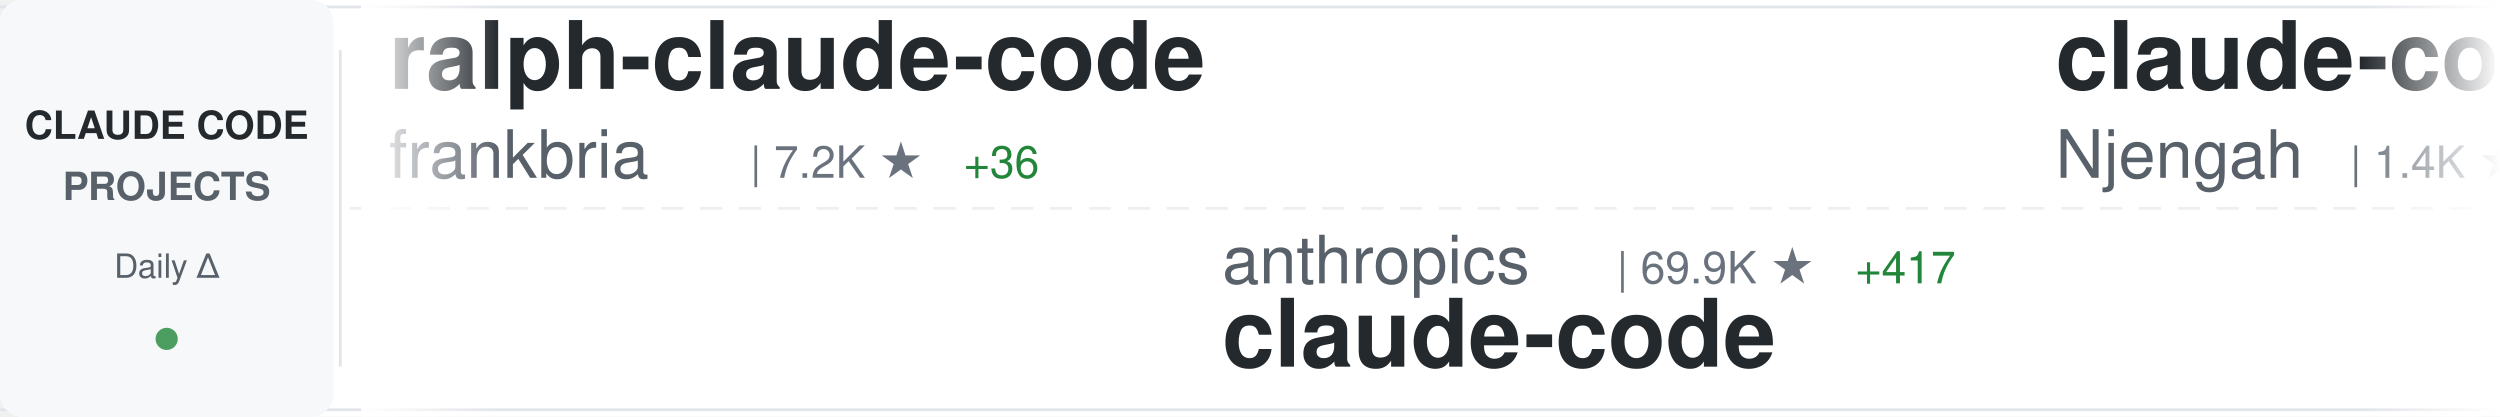
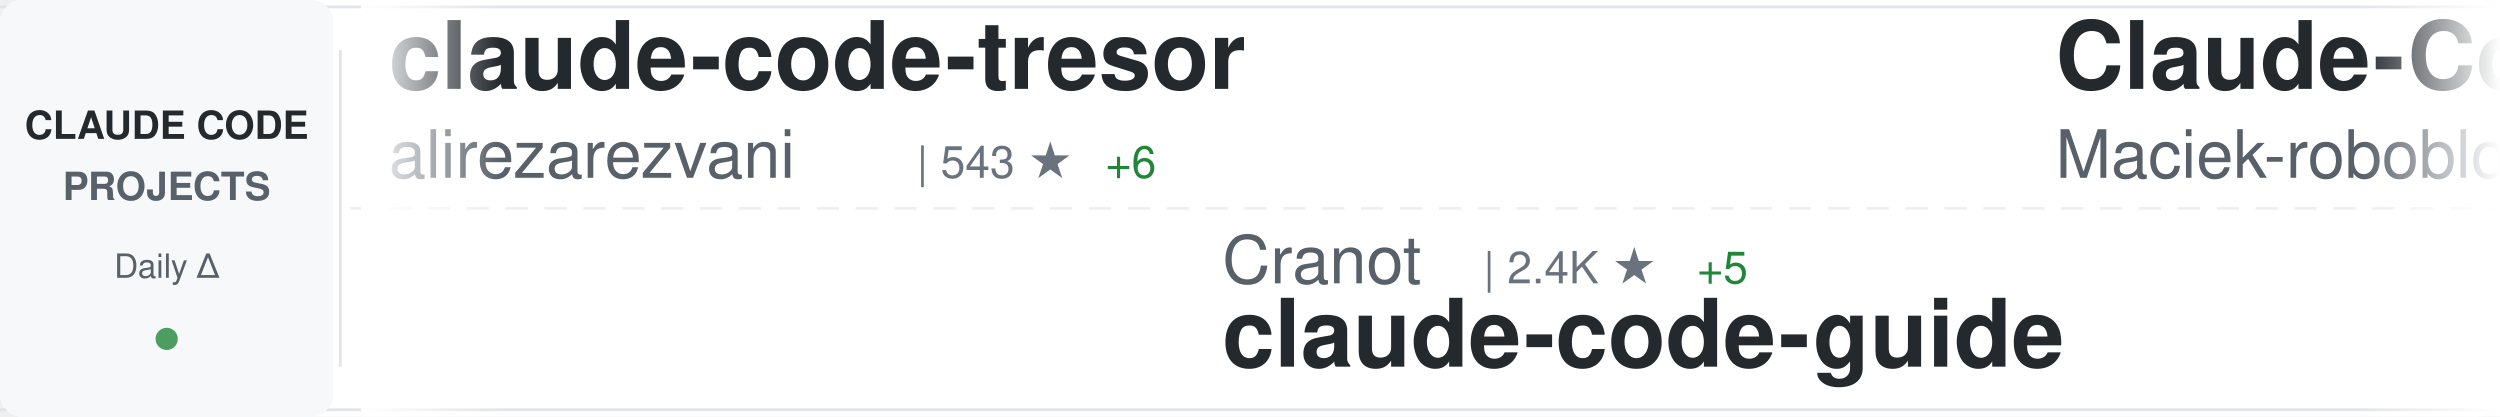
<svg xmlns="http://www.w3.org/2000/svg" width="900" height="150">
  <defs>
    <linearGradient id="awesomeLeftFade" x1="0%" y1="0%" x2="100%" y2="0%">
      <stop offset="0%" style="stop-color:#ffffff;stop-opacity:1" />
      <stop offset="100%" style="stop-color:#ffffff;stop-opacity:0" />
    </linearGradient>
    <linearGradient id="awesomeRightFade" x1="0%" y1="0%" x2="100%" y2="0%">
      <stop offset="0%" style="stop-color:#ffffff;stop-opacity:0" />
      <stop offset="100%" style="stop-color:#ffffff;stop-opacity:1" />
    </linearGradient>
  </defs>
  <rect width="900" height="150" fill="#ffffff" rx="8" />
  <rect x="0" y="2" width="900" height="1" fill="#e1e4e8" />
  <rect x="0" y="147" width="900" height="1" fill="#e1e4e8" />
  <line x1="0" y1="75" x2="900" y2="75" stroke="#e1e4e8" stroke-width="1" stroke-dasharray="8 6" opacity="0.6" />
  <rect x="0" y="0" width="120" height="150" fill="#f6f8fa" rx="8" />
  <text x="60" y="50" font-family="-apple-system, BlinkMacSystemFont, 'Segoe UI', Helvetica, Arial, sans-serif" font-size="14" font-weight="600" fill="#24292e" text-anchor="middle">CLAUDE CODE</text>
  <text x="60" y="72" font-family="-apple-system, BlinkMacSystemFont, 'Segoe UI', Helvetica, Arial, sans-serif" font-size="14" font-weight="600" fill="#586069" text-anchor="middle">PROJECTS</text>
  <text x="60" y="100" font-family="-apple-system, BlinkMacSystemFont, 'Segoe UI', Helvetica, Arial, sans-serif" font-size="12" font-weight="500" fill="#586069" text-anchor="middle">Daily Δ</text>
  <circle cx="60" cy="122" r="4" fill="#22863a" opacity="0.8" />
  <rect x="122" y="18" width="1" height="114" fill="#e1e4e8" />
  <clipPath id="awesomeTickerClip">
    <rect x="130" y="0" width="770" height="150" />
  </clipPath>
  <g clip-path="url(#awesomeTickerClip)">
    <g id="awesomeTickerItems">
      <animateTransform attributeName="transform" attributeType="XML" type="translate" from="0 0" to="-3000 0" dur="54s" repeatCount="indefinite" />
      <g transform="translate(0, 0)">
-         <text x="140" y="32" font-family="-apple-system, BlinkMacSystemFont, 'Segoe UI', Helvetica, Arial, sans-serif" font-size="34" font-weight="600" fill="#24292e">ralph-claude-code</text>
-         <text x="140" y="64" font-family="-apple-system, BlinkMacSystemFont, 'Segoe UI', Helvetica, Arial, sans-serif" font-size="24" font-weight="400" fill="#586069">frankbria</text>
-         <text x="270" y="64" font-family="-apple-system, BlinkMacSystemFont, 'Segoe UI', Helvetica, Arial, sans-serif" font-size="16" font-weight="500" fill="#6a737d">| 7.2K ★</text>
-         <text x="347" y="64" font-family="-apple-system, BlinkMacSystemFont, 'Segoe UI', Helvetica, Arial, sans-serif" font-size="16" font-weight="500" fill="#22863a"> +36</text>
+         <text x="140" y="32" font-family="-apple-system, BlinkMacSystemFont, 'Segoe UI', Helvetica, Arial, sans-serif" font-size="34" font-weight="600" fill="#24292e">claude-code-tresor</text>
+         <text x="140" y="64" font-family="-apple-system, BlinkMacSystemFont, 'Segoe UI', Helvetica, Arial, sans-serif" font-size="24" font-weight="400" fill="#586069">alirezarezvani</text>
+         <text x="330" y="64" font-family="-apple-system, BlinkMacSystemFont, 'Segoe UI', Helvetica, Arial, sans-serif" font-size="16" font-weight="500" fill="#6a737d">| 543 ★</text>
+         <text x="398" y="64" font-family="-apple-system, BlinkMacSystemFont, 'Segoe UI', Helvetica, Arial, sans-serif" font-size="16" font-weight="500" fill="#22863a"> +6</text>
      </g>
      <g transform="translate(300, 0)">
+         <text x="140" y="102" font-family="-apple-system, BlinkMacSystemFont, 'Segoe UI', Helvetica, Arial, sans-serif" font-size="24" font-weight="400" fill="#586069">Cranot</text>
+         <text x="234" y="102" font-family="-apple-system, BlinkMacSystemFont, 'Segoe UI', Helvetica, Arial, sans-serif" font-size="16" font-weight="500" fill="#6a737d">| 2.4K ★</text>
+         <text x="311" y="102" font-family="-apple-system, BlinkMacSystemFont, 'Segoe UI', Helvetica, Arial, sans-serif" font-size="16" font-weight="500" fill="#22863a"> +5</text>
+         <text x="140" y="132" font-family="-apple-system, BlinkMacSystemFont, 'Segoe UI', Helvetica, Arial, sans-serif" font-size="34" font-weight="600" fill="#24292e">claude-code-guide</text>
+       </g>
+       <g transform="translate(600, 0)">
+         <text x="140" y="32" font-family="-apple-system, BlinkMacSystemFont, 'Segoe UI', Helvetica, Arial, sans-serif" font-size="34" font-weight="600" fill="#24292e">Claude-Code-Usage-Monito...</text>
+         <text x="140" y="64" font-family="-apple-system, BlinkMacSystemFont, 'Segoe UI', Helvetica, Arial, sans-serif" font-size="24" font-weight="400" fill="#586069">Maciek-roboblog</text>
+         <text x="342" y="64" font-family="-apple-system, BlinkMacSystemFont, 'Segoe UI', Helvetica, Arial, sans-serif" font-size="16" font-weight="500" fill="#6a737d">| 6.7K ★</text>
+         <text x="419" y="64" font-family="-apple-system, BlinkMacSystemFont, 'Segoe UI', Helvetica, Arial, sans-serif" font-size="16" font-weight="500" fill="#22863a"> +13</text>
+       </g>
+       <g transform="translate(900, 0)">
+         <text x="140" y="102" font-family="-apple-system, BlinkMacSystemFont, 'Segoe UI', Helvetica, Arial, sans-serif" font-size="24" font-weight="400" fill="#586069">nishimoto265</text>
+         <text x="306" y="102" font-family="-apple-system, BlinkMacSystemFont, 'Segoe UI', Helvetica, Arial, sans-serif" font-size="16" font-weight="500" fill="#6a737d">| 493 ★</text>
+         <text x="140" y="132" font-family="-apple-system, BlinkMacSystemFont, 'Segoe UI', Helvetica, Arial, sans-serif" font-size="34" font-weight="600" fill="#24292e">Claude-Code-Communicatio...</text>
+       </g>
+       <g transform="translate(1200, 0)">
+         <text x="140" y="32" font-family="-apple-system, BlinkMacSystemFont, 'Segoe UI', Helvetica, Arial, sans-serif" font-size="34" font-weight="600" fill="#24292e">claude-code.nvim</text>
+         <text x="140" y="64" font-family="-apple-system, BlinkMacSystemFont, 'Segoe UI', Helvetica, Arial, sans-serif" font-size="24" font-weight="400" fill="#586069">greggh</text>
+         <text x="234" y="64" font-family="-apple-system, BlinkMacSystemFont, 'Segoe UI', Helvetica, Arial, sans-serif" font-size="16" font-weight="500" fill="#6a737d">| 1.9K ★</text>
+         <text x="311" y="64" font-family="-apple-system, BlinkMacSystemFont, 'Segoe UI', Helvetica, Arial, sans-serif" font-size="16" font-weight="500" fill="#22863a"> +4</text>
+       </g>
+       <g transform="translate(1500, 0)">
        <text x="140" y="102" font-family="-apple-system, BlinkMacSystemFont, 'Segoe UI', Helvetica, Arial, sans-serif" font-size="24" font-weight="400" fill="#586069">anthropics</text>
-         <text x="282" y="102" font-family="-apple-system, BlinkMacSystemFont, 'Segoe UI', Helvetica, Arial, sans-serif" font-size="16" font-weight="500" fill="#6a737d">| 69.9K ★</text>
-         <text x="368" y="102" font-family="-apple-system, BlinkMacSystemFont, 'Segoe UI', Helvetica, Arial, sans-serif" font-size="16" font-weight="500" fill="#22863a"> +417</text>
+         <text x="282" y="102" font-family="-apple-system, BlinkMacSystemFont, 'Segoe UI', Helvetica, Arial, sans-serif" font-size="16" font-weight="500" fill="#6a737d">| 75.5K ★</text>
+         <text x="368" y="102" font-family="-apple-system, BlinkMacSystemFont, 'Segoe UI', Helvetica, Arial, sans-serif" font-size="16" font-weight="500" fill="#22863a"> +934</text>
+         <text x="140" y="132" font-family="-apple-system, BlinkMacSystemFont, 'Segoe UI', Helvetica, Arial, sans-serif" font-size="34" font-weight="600" fill="#24292e">skills</text>
+       </g>
+       <g transform="translate(1800, 0)">
+         <text x="140" y="32" font-family="-apple-system, BlinkMacSystemFont, 'Segoe UI', Helvetica, Arial, sans-serif" font-size="34" font-weight="600" fill="#24292e">browser-use</text>
+         <text x="140" y="64" font-family="-apple-system, BlinkMacSystemFont, 'Segoe UI', Helvetica, Arial, sans-serif" font-size="24" font-weight="400" fill="#586069">browser-use</text>
+         <text x="294" y="64" font-family="-apple-system, BlinkMacSystemFont, 'Segoe UI', Helvetica, Arial, sans-serif" font-size="16" font-weight="500" fill="#6a737d">| 78.9K ★</text>
+         <text x="380" y="64" font-family="-apple-system, BlinkMacSystemFont, 'Segoe UI', Helvetica, Arial, sans-serif" font-size="16" font-weight="500" fill="#22863a"> +75</text>
+       </g>
+       <g transform="translate(2100, 0)">
+         <text x="140" y="102" font-family="-apple-system, BlinkMacSystemFont, 'Segoe UI', Helvetica, Arial, sans-serif" font-size="24" font-weight="400" fill="#586069">laravel</text>
+         <text x="246" y="102" font-family="-apple-system, BlinkMacSystemFont, 'Segoe UI', Helvetica, Arial, sans-serif" font-size="16" font-weight="500" fill="#6a737d">| 504 ★</text>
        <text x="140" y="132" font-family="-apple-system, BlinkMacSystemFont, 'Segoe UI', Helvetica, Arial, sans-serif" font-size="34" font-weight="600" fill="#24292e">claude-code</text>
      </g>
-       <g transform="translate(600, 0)">
-         <text x="140" y="32" font-family="-apple-system, BlinkMacSystemFont, 'Segoe UI', Helvetica, Arial, sans-serif" font-size="34" font-weight="600" fill="#24292e">claude-code-cheat-sheet</text>
-         <text x="140" y="64" font-family="-apple-system, BlinkMacSystemFont, 'Segoe UI', Helvetica, Arial, sans-serif" font-size="24" font-weight="400" fill="#586069">Njengah</text>
-         <text x="246" y="64" font-family="-apple-system, BlinkMacSystemFont, 'Segoe UI', Helvetica, Arial, sans-serif" font-size="16" font-weight="500" fill="#6a737d">| 1.4K ★</text>
-       </g>
-       <g transform="translate(900, 0)">
-         <text x="140" y="102" font-family="-apple-system, BlinkMacSystemFont, 'Segoe UI', Helvetica, Arial, sans-serif" font-size="24" font-weight="400" fill="#586069">RichardAtCT</text>
-         <text x="294" y="102" font-family="-apple-system, BlinkMacSystemFont, 'Segoe UI', Helvetica, Arial, sans-serif" font-size="16" font-weight="500" fill="#6a737d">| 1.6K ★</text>
-         <text x="371" y="102" font-family="-apple-system, BlinkMacSystemFont, 'Segoe UI', Helvetica, Arial, sans-serif" font-size="16" font-weight="500" fill="#22863a"> +40</text>
-         <text x="140" y="132" font-family="-apple-system, BlinkMacSystemFont, 'Segoe UI', Helvetica, Arial, sans-serif" font-size="34" font-weight="600" fill="#24292e">claude-code-telegram</text>
-       </g>
-       <g transform="translate(1200, 0)">
-         <text x="140" y="32" font-family="-apple-system, BlinkMacSystemFont, 'Segoe UI', Helvetica, Arial, sans-serif" font-size="34" font-weight="600" fill="#24292e">claude-code-mcp</text>
-         <text x="140" y="64" font-family="-apple-system, BlinkMacSystemFont, 'Segoe UI', Helvetica, Arial, sans-serif" font-size="24" font-weight="400" fill="#586069">steipete</text>
-         <text x="258" y="64" font-family="-apple-system, BlinkMacSystemFont, 'Segoe UI', Helvetica, Arial, sans-serif" font-size="16" font-weight="500" fill="#6a737d">| 1.1K ★</text>
-         <text x="335" y="64" font-family="-apple-system, BlinkMacSystemFont, 'Segoe UI', Helvetica, Arial, sans-serif" font-size="16" font-weight="500" fill="#22863a"> +2</text>
-       </g>
-       <g transform="translate(1500, 0)">
-         <text x="140" y="102" font-family="-apple-system, BlinkMacSystemFont, 'Segoe UI', Helvetica, Arial, sans-serif" font-size="24" font-weight="400" fill="#586069">ComposioHQ</text>
-         <text x="282" y="102" font-family="-apple-system, BlinkMacSystemFont, 'Segoe UI', Helvetica, Arial, sans-serif" font-size="16" font-weight="500" fill="#6a737d">| 37.5K ★</text>
-         <text x="368" y="102" font-family="-apple-system, BlinkMacSystemFont, 'Segoe UI', Helvetica, Arial, sans-serif" font-size="16" font-weight="500" fill="#22863a"> +362</text>
-         <text x="140" y="132" font-family="-apple-system, BlinkMacSystemFont, 'Segoe UI', Helvetica, Arial, sans-serif" font-size="34" font-weight="600" fill="#24292e">awesome-claude-skills</text>
-       </g>
-       <g transform="translate(1800, 0)">
-         <text x="140" y="32" font-family="-apple-system, BlinkMacSystemFont, 'Segoe UI', Helvetica, Arial, sans-serif" font-size="34" font-weight="600" fill="#24292e">Personal_AI_Infrastructu...</text>
-         <text x="140" y="64" font-family="-apple-system, BlinkMacSystemFont, 'Segoe UI', Helvetica, Arial, sans-serif" font-size="24" font-weight="400" fill="#586069">danielmiessler</text>
-         <text x="330" y="64" font-family="-apple-system, BlinkMacSystemFont, 'Segoe UI', Helvetica, Arial, sans-serif" font-size="16" font-weight="500" fill="#6a737d">| 9.2K ★</text>
-         <text x="407" y="64" font-family="-apple-system, BlinkMacSystemFont, 'Segoe UI', Helvetica, Arial, sans-serif" font-size="16" font-weight="500" fill="#22863a"> +42</text>
-       </g>
-       <g transform="translate(2100, 0)">
-         <text x="140" y="102" font-family="-apple-system, BlinkMacSystemFont, 'Segoe UI', Helvetica, Arial, sans-serif" font-size="24" font-weight="400" fill="#586069">davila7</text>
-         <text x="246" y="102" font-family="-apple-system, BlinkMacSystemFont, 'Segoe UI', Helvetica, Arial, sans-serif" font-size="16" font-weight="500" fill="#6a737d">| 21.3K ★</text>
-         <text x="332" y="102" font-family="-apple-system, BlinkMacSystemFont, 'Segoe UI', Helvetica, Arial, sans-serif" font-size="16" font-weight="500" fill="#22863a"> +92</text>
-         <text x="140" y="132" font-family="-apple-system, BlinkMacSystemFont, 'Segoe UI', Helvetica, Arial, sans-serif" font-size="34" font-weight="600" fill="#24292e">claude-code-templates</text>
-       </g>
      <g transform="translate(2400, 0)">
-         <text x="140" y="32" font-family="-apple-system, BlinkMacSystemFont, 'Segoe UI', Helvetica, Arial, sans-serif" font-size="34" font-weight="600" fill="#24292e">claude-plugins-official</text>
-         <text x="140" y="64" font-family="-apple-system, BlinkMacSystemFont, 'Segoe UI', Helvetica, Arial, sans-serif" font-size="24" font-weight="400" fill="#586069">anthropics</text>
-         <text x="282" y="64" font-family="-apple-system, BlinkMacSystemFont, 'Segoe UI', Helvetica, Arial, sans-serif" font-size="16" font-weight="500" fill="#6a737d">| 8.3K ★</text>
-         <text x="359" y="64" font-family="-apple-system, BlinkMacSystemFont, 'Segoe UI', Helvetica, Arial, sans-serif" font-size="16" font-weight="500" fill="#22863a"> +89</text>
+         <text x="140" y="32" font-family="-apple-system, BlinkMacSystemFont, 'Segoe UI', Helvetica, Arial, sans-serif" font-size="34" font-weight="600" fill="#24292e">vibe-coding</text>
+         <text x="140" y="64" font-family="-apple-system, BlinkMacSystemFont, 'Segoe UI', Helvetica, Arial, sans-serif" font-size="24" font-weight="400" fill="#586069">EnzeD</text>
+         <text x="222" y="64" font-family="-apple-system, BlinkMacSystemFont, 'Segoe UI', Helvetica, Arial, sans-serif" font-size="16" font-weight="500" fill="#6a737d">| 4.0K ★</text>
+         <text x="299" y="64" font-family="-apple-system, BlinkMacSystemFont, 'Segoe UI', Helvetica, Arial, sans-serif" font-size="16" font-weight="500" fill="#22863a"> +7</text>
      </g>
      <g transform="translate(2700, 0)">
-         <text x="140" y="102" font-family="-apple-system, BlinkMacSystemFont, 'Segoe UI', Helvetica, Arial, sans-serif" font-size="24" font-weight="400" fill="#586069">BloopAI</text>
-         <text x="246" y="102" font-family="-apple-system, BlinkMacSystemFont, 'Segoe UI', Helvetica, Arial, sans-serif" font-size="16" font-weight="500" fill="#6a737d">| 21.8K ★</text>
-         <text x="332" y="102" font-family="-apple-system, BlinkMacSystemFont, 'Segoe UI', Helvetica, Arial, sans-serif" font-size="16" font-weight="500" fill="#22863a"> +120</text>
-         <text x="140" y="132" font-family="-apple-system, BlinkMacSystemFont, 'Segoe UI', Helvetica, Arial, sans-serif" font-size="34" font-weight="600" fill="#24292e">vibe-kanban</text>
+         <text x="140" y="102" font-family="-apple-system, BlinkMacSystemFont, 'Segoe UI', Helvetica, Arial, sans-serif" font-size="24" font-weight="400" fill="#586069">shanraisshan</text>
+         <text x="306" y="102" font-family="-apple-system, BlinkMacSystemFont, 'Segoe UI', Helvetica, Arial, sans-serif" font-size="16" font-weight="500" fill="#6a737d">| 4.8K ★</text>
+         <text x="383" y="102" font-family="-apple-system, BlinkMacSystemFont, 'Segoe UI', Helvetica, Arial, sans-serif" font-size="16" font-weight="500" fill="#22863a"> +226</text>
+         <text x="140" y="132" font-family="-apple-system, BlinkMacSystemFont, 'Segoe UI', Helvetica, Arial, sans-serif" font-size="34" font-weight="600" fill="#24292e">claude-code-best-practic...</text>
      </g>
      <g transform="translate(3000, 0)">
-         <text x="140" y="32" font-family="-apple-system, BlinkMacSystemFont, 'Segoe UI', Helvetica, Arial, sans-serif" font-size="34" font-weight="600" fill="#24292e">ralph-claude-code</text>
-         <text x="140" y="64" font-family="-apple-system, BlinkMacSystemFont, 'Segoe UI', Helvetica, Arial, sans-serif" font-size="24" font-weight="400" fill="#586069">frankbria</text>
-         <text x="270" y="64" font-family="-apple-system, BlinkMacSystemFont, 'Segoe UI', Helvetica, Arial, sans-serif" font-size="16" font-weight="500" fill="#6a737d">| 7.2K ★</text>
-         <text x="347" y="64" font-family="-apple-system, BlinkMacSystemFont, 'Segoe UI', Helvetica, Arial, sans-serif" font-size="16" font-weight="500" fill="#22863a"> +36</text>
+         <text x="140" y="32" font-family="-apple-system, BlinkMacSystemFont, 'Segoe UI', Helvetica, Arial, sans-serif" font-size="34" font-weight="600" fill="#24292e">claude-code-tresor</text>
+         <text x="140" y="64" font-family="-apple-system, BlinkMacSystemFont, 'Segoe UI', Helvetica, Arial, sans-serif" font-size="24" font-weight="400" fill="#586069">alirezarezvani</text>
+         <text x="330" y="64" font-family="-apple-system, BlinkMacSystemFont, 'Segoe UI', Helvetica, Arial, sans-serif" font-size="16" font-weight="500" fill="#6a737d">| 543 ★</text>
+         <text x="398" y="64" font-family="-apple-system, BlinkMacSystemFont, 'Segoe UI', Helvetica, Arial, sans-serif" font-size="16" font-weight="500" fill="#22863a"> +6</text>
      </g>
      <g transform="translate(3300, 0)">
-         <text x="140" y="102" font-family="-apple-system, BlinkMacSystemFont, 'Segoe UI', Helvetica, Arial, sans-serif" font-size="24" font-weight="400" fill="#586069">anthropics</text>
-         <text x="282" y="102" font-family="-apple-system, BlinkMacSystemFont, 'Segoe UI', Helvetica, Arial, sans-serif" font-size="16" font-weight="500" fill="#6a737d">| 69.9K ★</text>
-         <text x="368" y="102" font-family="-apple-system, BlinkMacSystemFont, 'Segoe UI', Helvetica, Arial, sans-serif" font-size="16" font-weight="500" fill="#22863a"> +417</text>
-         <text x="140" y="132" font-family="-apple-system, BlinkMacSystemFont, 'Segoe UI', Helvetica, Arial, sans-serif" font-size="34" font-weight="600" fill="#24292e">claude-code</text>
+         <text x="140" y="102" font-family="-apple-system, BlinkMacSystemFont, 'Segoe UI', Helvetica, Arial, sans-serif" font-size="24" font-weight="400" fill="#586069">Cranot</text>
+         <text x="234" y="102" font-family="-apple-system, BlinkMacSystemFont, 'Segoe UI', Helvetica, Arial, sans-serif" font-size="16" font-weight="500" fill="#6a737d">| 2.4K ★</text>
+         <text x="311" y="102" font-family="-apple-system, BlinkMacSystemFont, 'Segoe UI', Helvetica, Arial, sans-serif" font-size="16" font-weight="500" fill="#22863a"> +5</text>
+         <text x="140" y="132" font-family="-apple-system, BlinkMacSystemFont, 'Segoe UI', Helvetica, Arial, sans-serif" font-size="34" font-weight="600" fill="#24292e">claude-code-guide</text>
      </g>
      <g transform="translate(3600, 0)">
-         <text x="140" y="32" font-family="-apple-system, BlinkMacSystemFont, 'Segoe UI', Helvetica, Arial, sans-serif" font-size="34" font-weight="600" fill="#24292e">claude-code-cheat-sheet</text>
-         <text x="140" y="64" font-family="-apple-system, BlinkMacSystemFont, 'Segoe UI', Helvetica, Arial, sans-serif" font-size="24" font-weight="400" fill="#586069">Njengah</text>
-         <text x="246" y="64" font-family="-apple-system, BlinkMacSystemFont, 'Segoe UI', Helvetica, Arial, sans-serif" font-size="16" font-weight="500" fill="#6a737d">| 1.4K ★</text>
+         <text x="140" y="32" font-family="-apple-system, BlinkMacSystemFont, 'Segoe UI', Helvetica, Arial, sans-serif" font-size="34" font-weight="600" fill="#24292e">Claude-Code-Usage-Monito...</text>
+         <text x="140" y="64" font-family="-apple-system, BlinkMacSystemFont, 'Segoe UI', Helvetica, Arial, sans-serif" font-size="24" font-weight="400" fill="#586069">Maciek-roboblog</text>
+         <text x="342" y="64" font-family="-apple-system, BlinkMacSystemFont, 'Segoe UI', Helvetica, Arial, sans-serif" font-size="16" font-weight="500" fill="#6a737d">| 6.7K ★</text>
+         <text x="419" y="64" font-family="-apple-system, BlinkMacSystemFont, 'Segoe UI', Helvetica, Arial, sans-serif" font-size="16" font-weight="500" fill="#22863a"> +13</text>
      </g>
      <g transform="translate(3900, 0)">
-         <text x="140" y="102" font-family="-apple-system, BlinkMacSystemFont, 'Segoe UI', Helvetica, Arial, sans-serif" font-size="24" font-weight="400" fill="#586069">RichardAtCT</text>
-         <text x="294" y="102" font-family="-apple-system, BlinkMacSystemFont, 'Segoe UI', Helvetica, Arial, sans-serif" font-size="16" font-weight="500" fill="#6a737d">| 1.6K ★</text>
-         <text x="371" y="102" font-family="-apple-system, BlinkMacSystemFont, 'Segoe UI', Helvetica, Arial, sans-serif" font-size="16" font-weight="500" fill="#22863a"> +40</text>
-         <text x="140" y="132" font-family="-apple-system, BlinkMacSystemFont, 'Segoe UI', Helvetica, Arial, sans-serif" font-size="34" font-weight="600" fill="#24292e">claude-code-telegram</text>
+         <text x="140" y="102" font-family="-apple-system, BlinkMacSystemFont, 'Segoe UI', Helvetica, Arial, sans-serif" font-size="24" font-weight="400" fill="#586069">nishimoto265</text>
+         <text x="306" y="102" font-family="-apple-system, BlinkMacSystemFont, 'Segoe UI', Helvetica, Arial, sans-serif" font-size="16" font-weight="500" fill="#6a737d">| 493 ★</text>
+         <text x="140" y="132" font-family="-apple-system, BlinkMacSystemFont, 'Segoe UI', Helvetica, Arial, sans-serif" font-size="34" font-weight="600" fill="#24292e">Claude-Code-Communicatio...</text>
      </g>
    </g>
  </g>
  <rect x="130" y="0" width="50" height="150" fill="url(#awesomeLeftFade)" />
  <rect x="850" y="0" width="50" height="150" fill="url(#awesomeRightFade)" />
</svg>
